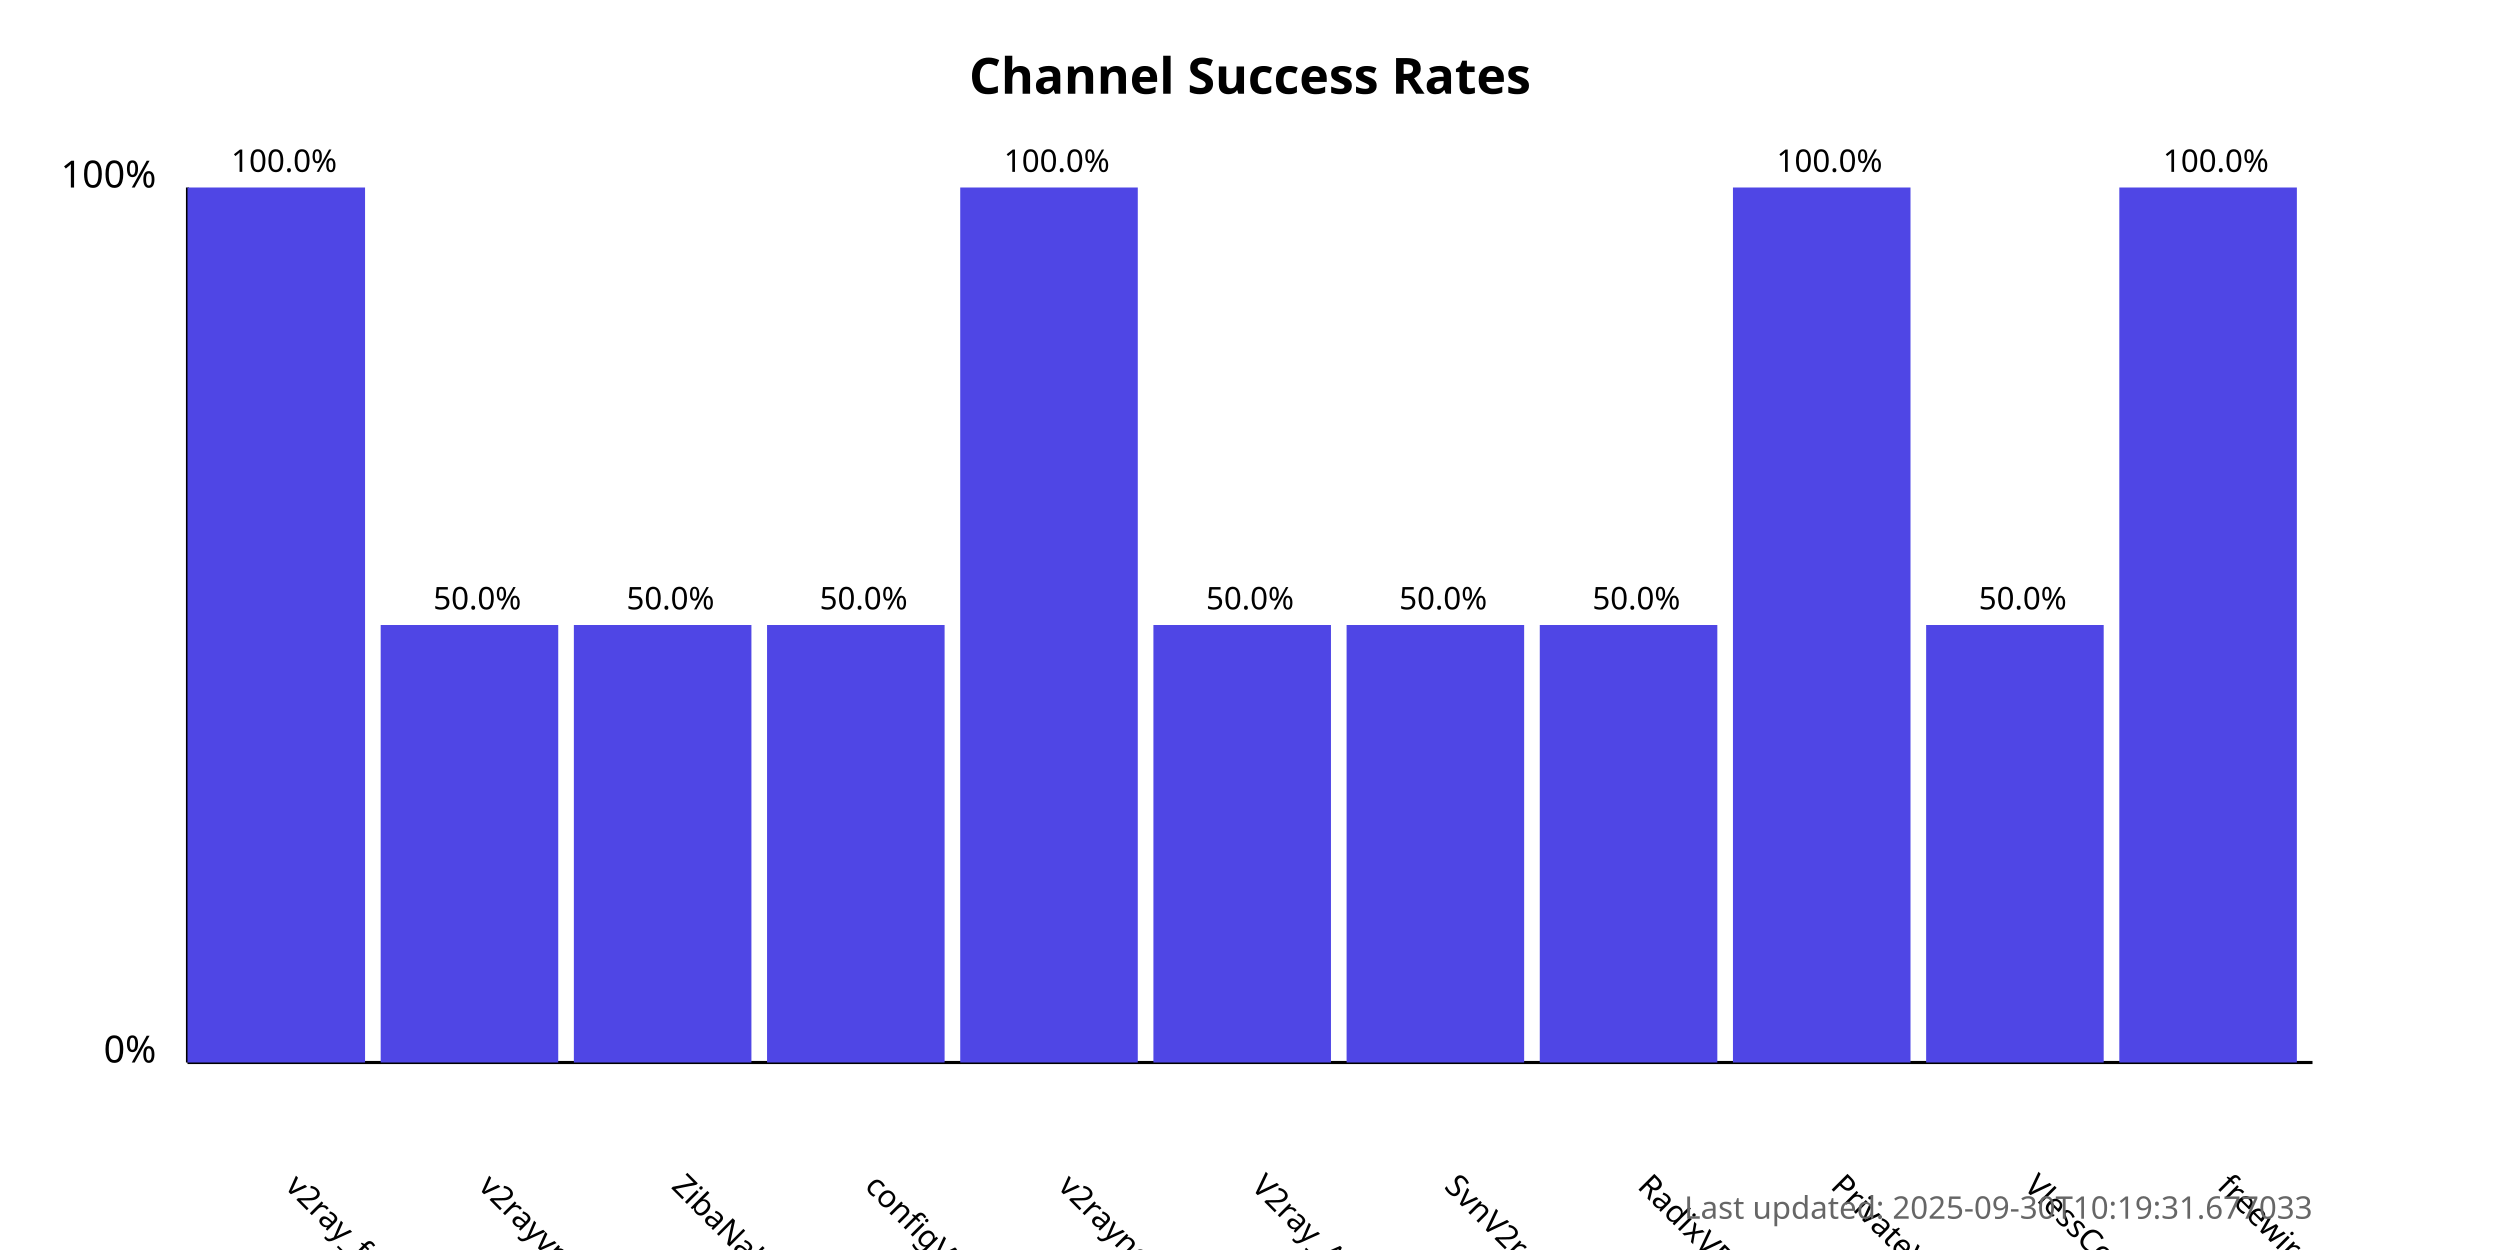
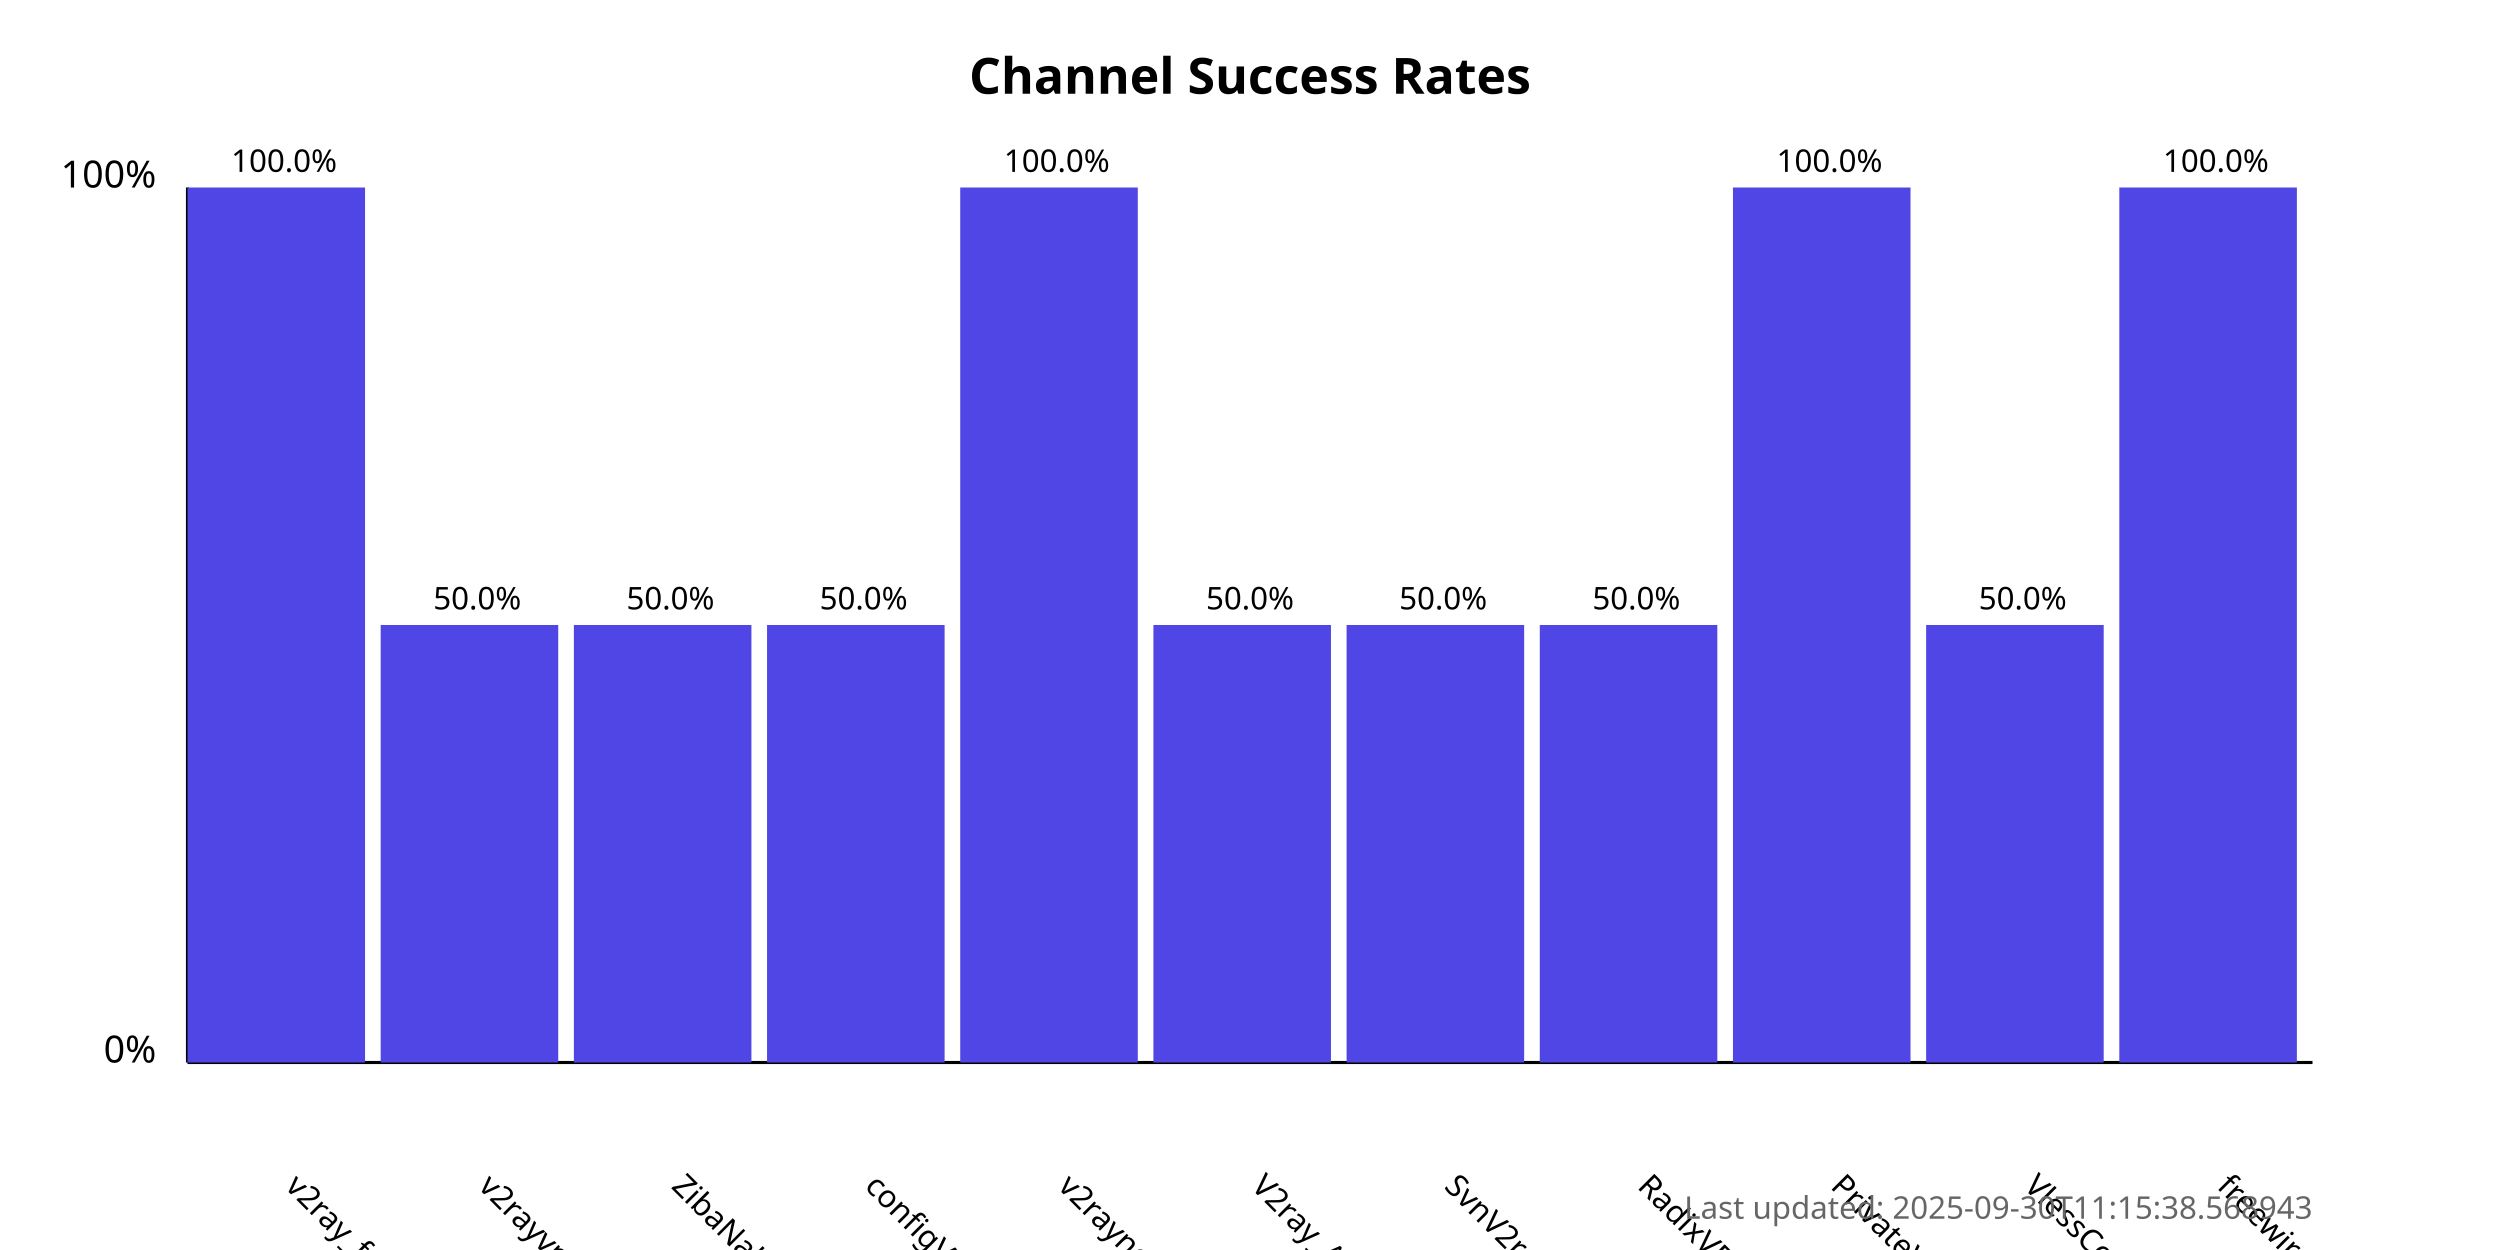
<svg xmlns="http://www.w3.org/2000/svg" width="800" height="400">
  <style>
            .chart-title { font: bold 16px sans-serif; }
            .axis-label { font: 12px sans-serif; }
            .tick-label { font: 10px sans-serif; }
            .bar { fill: #4f46e5; }
            .bar:hover { fill: #6366f1; }
            .timestamp { font: 10px sans-serif; fill: #666; }
        </style>
  <text x="400.0" y="30" text-anchor="middle" class="chart-title">
            Channel Success Rates
        </text>
  <line x1="60" y1="340" x2="60" y2="60" stroke="black" stroke-width="1" />
  <line x1="60" y1="340" x2="740" y2="340" stroke="black" stroke-width="1" />
  <text x="50" y="340" text-anchor="end" class="axis-label">0%</text>
  <text x="50" y="60" text-anchor="end" class="axis-label">100%</text>
  <g>
    <rect x="60" y="60.0" width="56.818" height="280.0" class="bar" />
    <text x="90.909" y="380" transform="rotate(45, 90.90909, 380)" text-anchor="start" class="tick-label">
                v2ray_free_conf
            </text>
    <text x="90.909" y="55.0" text-anchor="middle" class="tick-label">
                100.0%
            </text>
  </g>
  <g>
    <rect x="121.818" y="200.0" width="56.818" height="140.0" class="bar" />
    <text x="152.727" y="380" transform="rotate(45, 152.7273, 380)" text-anchor="start" class="tick-label">
                v2rayvpno
            </text>
    <text x="152.727" y="195.0" text-anchor="middle" class="tick-label">
                50.0%
            </text>
  </g>
  <g>
    <rect x="183.636" y="200.0" width="56.818" height="140.0" class="bar" />
    <text x="214.545" y="380" transform="rotate(45, 214.5455, 380)" text-anchor="start" class="tick-label">
                ZibaNabz
            </text>
    <text x="214.545" y="195.0" text-anchor="middle" class="tick-label">
                50.0%
            </text>
  </g>
  <g>
    <rect x="245.455" y="200.0" width="56.818" height="140.0" class="bar" />
    <text x="276.364" y="380" transform="rotate(45, 276.3636, 380)" text-anchor="start" class="tick-label">
                configV2rayForFree
            </text>
    <text x="276.364" y="195.0" text-anchor="middle" class="tick-label">
                50.0%
            </text>
  </g>
  <g>
    <rect x="307.273" y="60.0" width="56.818" height="280.0" class="bar" />
    <text x="338.182" y="380" transform="rotate(45, 338.1818, 380)" text-anchor="start" class="tick-label">
                v2rayngvpn
            </text>
    <text x="338.182" y="55.0" text-anchor="middle" class="tick-label">
                100.0%
            </text>
  </g>
  <g>
    <rect x="369.091" y="200.0" width="56.818" height="140.0" class="bar" />
    <text x="400.0" y="380" transform="rotate(45, 400.0, 380)" text-anchor="start" class="tick-label">
                V2ray_Alpha
            </text>
    <text x="400.0" y="195.0" text-anchor="middle" class="tick-label">
                50.0%
            </text>
  </g>
  <g>
    <rect x="430.909" y="200.0" width="56.818" height="140.0" class="bar" />
    <text x="461.818" y="380" transform="rotate(45, 461.8182, 380)" text-anchor="start" class="tick-label">
                SvnV2ray
            </text>
    <text x="461.818" y="195.0" text-anchor="middle" class="tick-label">
                50.0%
            </text>
  </g>
  <g>
    <rect x="492.727" y="200.0" width="56.818" height="140.0" class="bar" />
    <text x="523.636" y="380" transform="rotate(45, 523.6364, 380)" text-anchor="start" class="tick-label">
                RadixVPN
            </text>
    <text x="523.636" y="195.0" text-anchor="middle" class="tick-label">
                50.0%
            </text>
  </g>
  <g>
    <rect x="554.545" y="60.0" width="56.818" height="280.0" class="bar" />
    <text x="585.455" y="380" transform="rotate(45, 585.4545, 380)" text-anchor="start" class="tick-label">
                PrivateVPNs
            </text>
    <text x="585.455" y="55.0" text-anchor="middle" class="tick-label">
                100.0%
            </text>
  </g>
  <g>
    <rect x="616.364" y="200.0" width="56.818" height="140.0" class="bar" />
    <text x="647.273" y="380" transform="rotate(45, 647.2727, 380)" text-anchor="start" class="tick-label">
                VlessConfig
            </text>
    <text x="647.273" y="195.0" text-anchor="middle" class="tick-label">
                50.0%
            </text>
  </g>
  <g>
    <rect x="678.182" y="60.0" width="56.818" height="280.0" class="bar" />
    <text x="709.091" y="380" transform="rotate(45, 709.0909, 380)" text-anchor="start" class="tick-label">
                freewireguard
            </text>
    <text x="709.091" y="55.0" text-anchor="middle" class="tick-label">
                100.0%
            </text>
  </g>
  <text x="740" y="390" text-anchor="end" class="timestamp">
-             Last updated: 2025-09-30T10:19:31.677033
+             Last updated: 2025-09-30T11:15:38.568943
        </text>
</svg>
